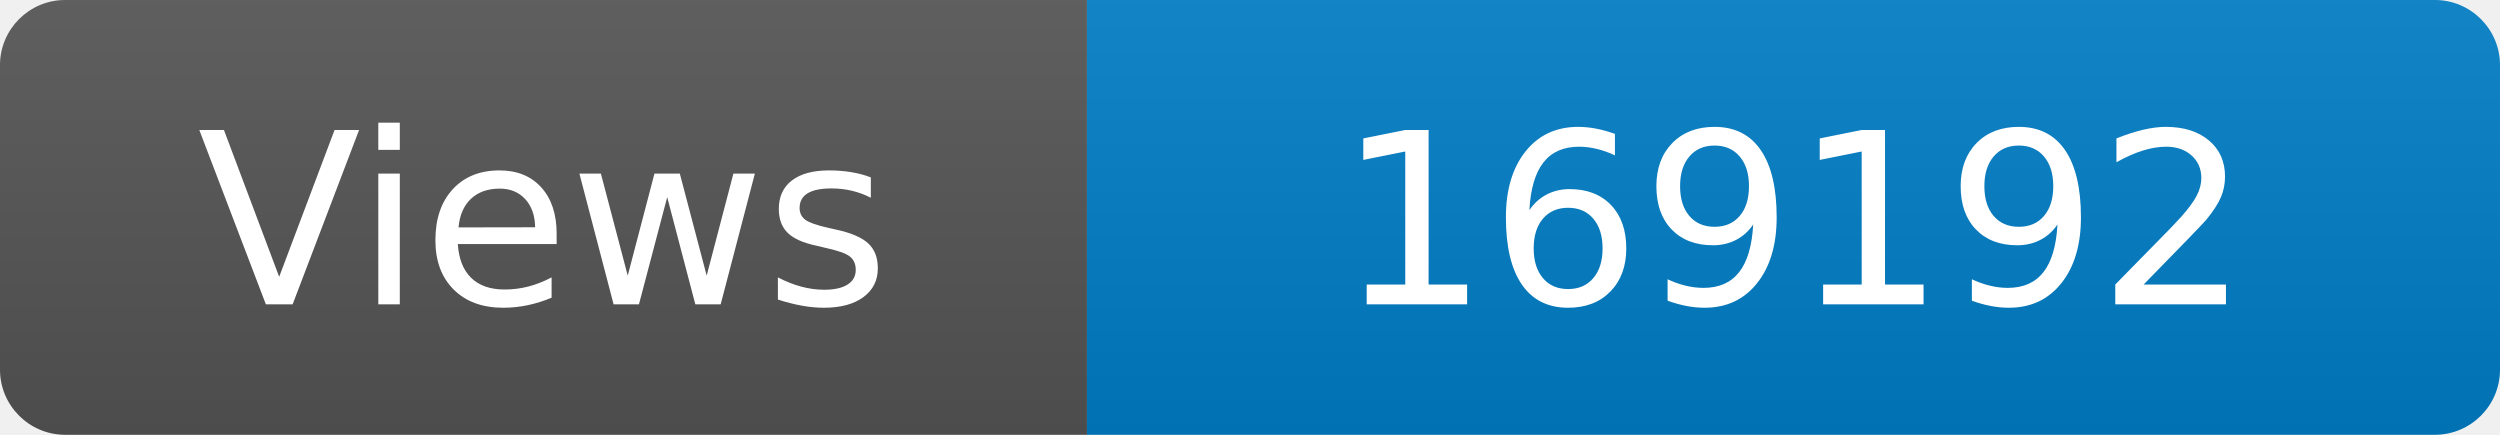
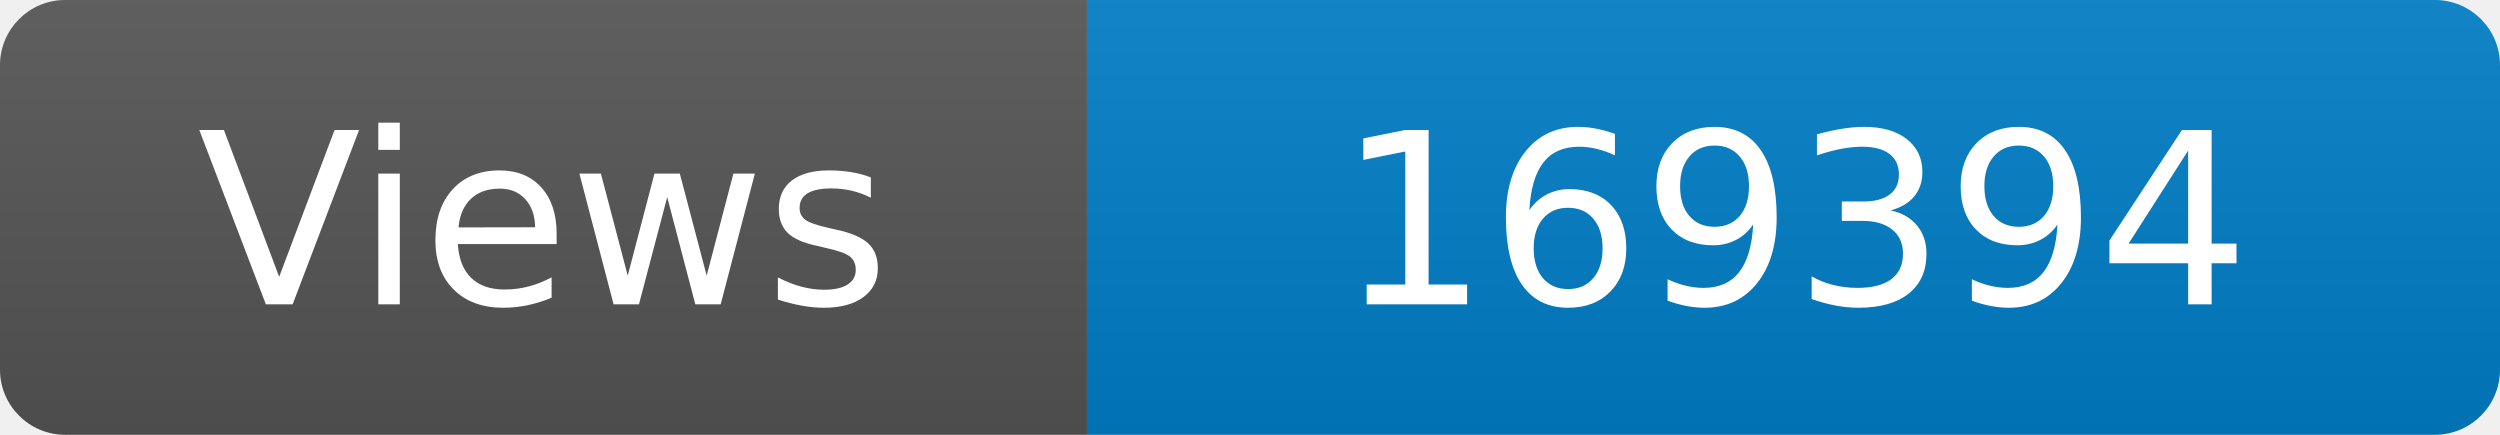
<svg xmlns="http://www.w3.org/2000/svg" width="115" height="20" role="img" aria-label="Maintained?: yes">
  <linearGradient id="s" x2="0" y2="100%">
    <stop offset="0" stop-color="#bbb" stop-opacity=".1" />
    <stop offset="1" stop-opacity=".1" />
  </linearGradient>
  <clipPath id="r">
    <rect width="115" height="20" rx="3" fill="#fff" />
  </clipPath>
  <g clip-path="url(#r)">
    <rect width="50" height="20" fill="#555" />
    <rect x="50" width="160" height="20" fill="#007ec6" />
    <rect width="115" height="20" fill="url(#s)" />
  </g>
  <g fill="#fff" text-anchor="middle" font-family="Verdana,Geneva,DejaVu Sans,sans-serif" font-size="110">
    <text x="250" y="140" transform="scale(.1)" fill="#fff">Views</text>
-     <text x="825" y="140" transform="scale(.1)" fill="#fff">169192</text>
+     <text x="825" y="140" transform="scale(.1)" fill="#fff">169394</text>
  </g>
</svg>
